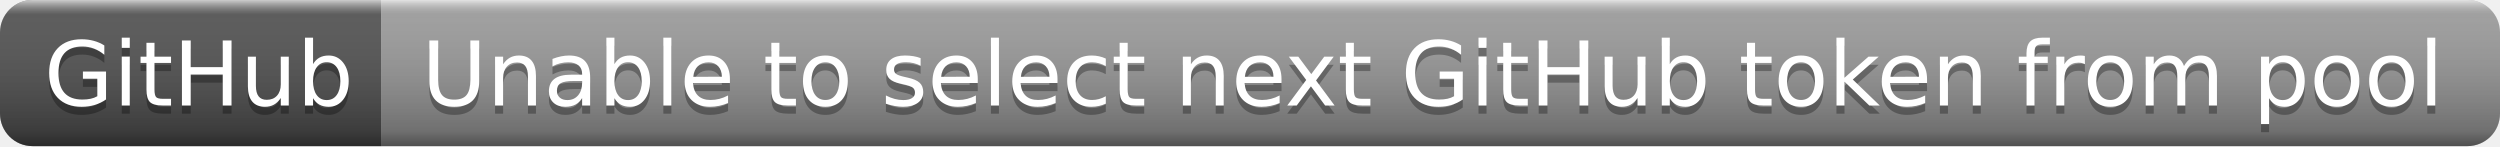
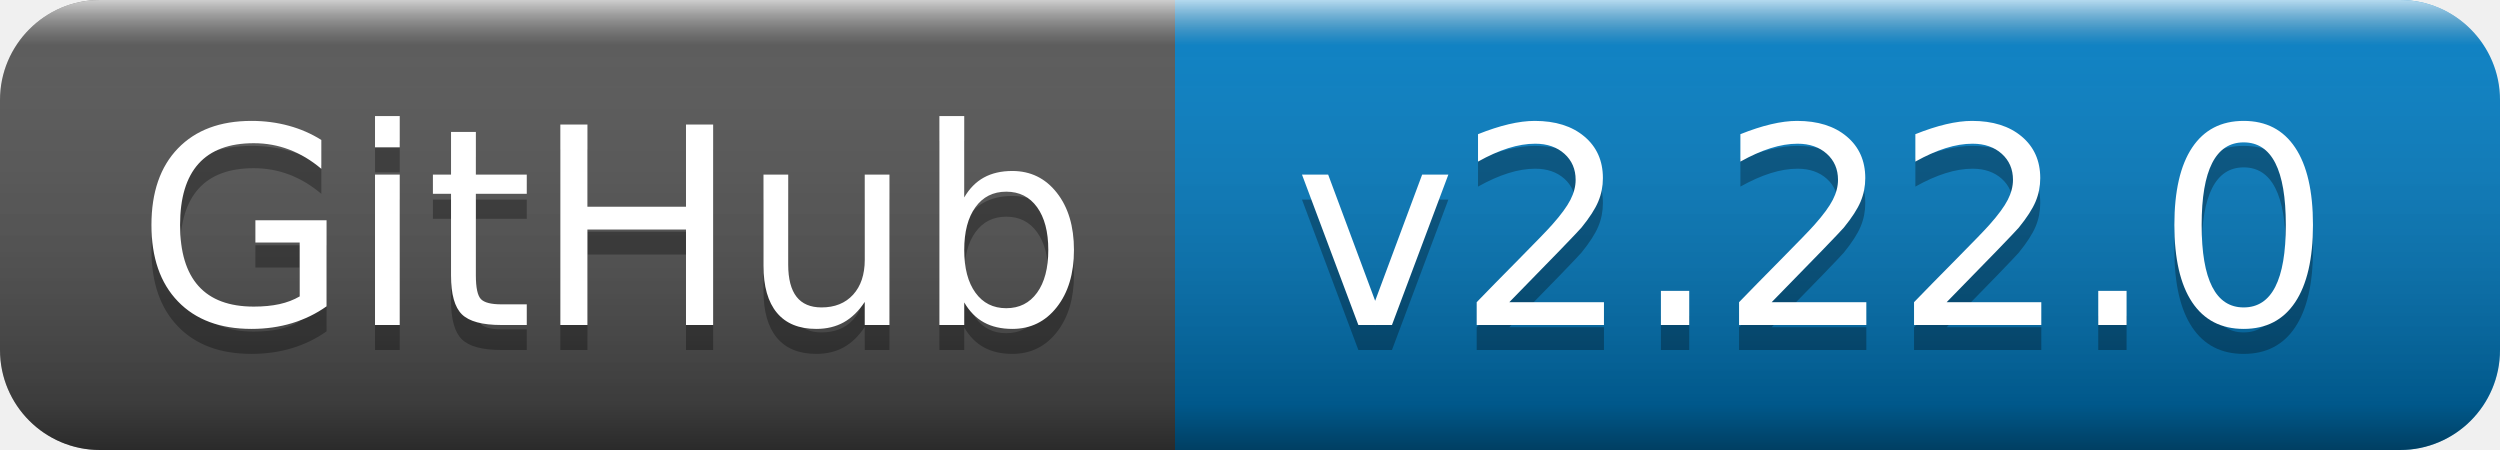
- <svg xmlns="http://www.w3.org/2000/svg" width="308" height="18" role="img" aria-label="GitHub: Unable to select next GitHub token from pool">
+ <svg xmlns="http://www.w3.org/2000/svg" width="100" height="18" role="img" aria-label="GitHub: v2.22.0">
  <linearGradient id="s" x2="0" y2="100%">
    <stop offset="0" stop-color="#fff" stop-opacity=".7" />
    <stop offset=".1" stop-color="#aaa" stop-opacity=".1" />
    <stop offset=".9" stop-color="#000" stop-opacity=".3" />
    <stop offset="1" stop-color="#000" stop-opacity=".5" />
  </linearGradient>
  <clipPath id="r">
-     <rect width="308" height="18" rx="4" fill="#fff" />
+     <rect width="100" height="18" rx="4" fill="#fff" />
  </clipPath>
  <g clip-path="url(#r)">
    <rect width="47" height="18" fill="#555" />
-     <rect x="47" width="261" height="18" fill="#9f9f9f" />
-     <rect width="308" height="18" fill="url(#s)" />
+     <rect x="47" width="53" height="18" fill="#007ec6" />
+     <rect width="100" height="18" fill="url(#s)" />
  </g>
  <g fill="#fff" text-anchor="middle" font-family="Verdana,Geneva,DejaVu Sans,sans-serif" text-rendering="geometricPrecision" font-size="110">
    <text aria-hidden="true" x="245" y="140" fill="#010101" fill-opacity=".3" transform="scale(.1)" textLength="370">GitHub</text>
    <text x="245" y="130" transform="scale(.1)" fill="#fff" textLength="370">GitHub</text>
-     <text aria-hidden="true" x="1765" y="140" fill="#010101" fill-opacity=".3" transform="scale(.1)" textLength="2510">Unable to select next GitHub token from pool</text>
-     <text x="1765" y="130" transform="scale(.1)" fill="#fff" textLength="2510">Unable to select next GitHub token from pool</text>
+     <text aria-hidden="true" x="725" y="140" fill="#010101" fill-opacity=".3" transform="scale(.1)" textLength="430">v2.22.0</text>
+     <text x="725" y="130" transform="scale(.1)" fill="#fff" textLength="430">v2.22.0</text>
  </g>
</svg>
